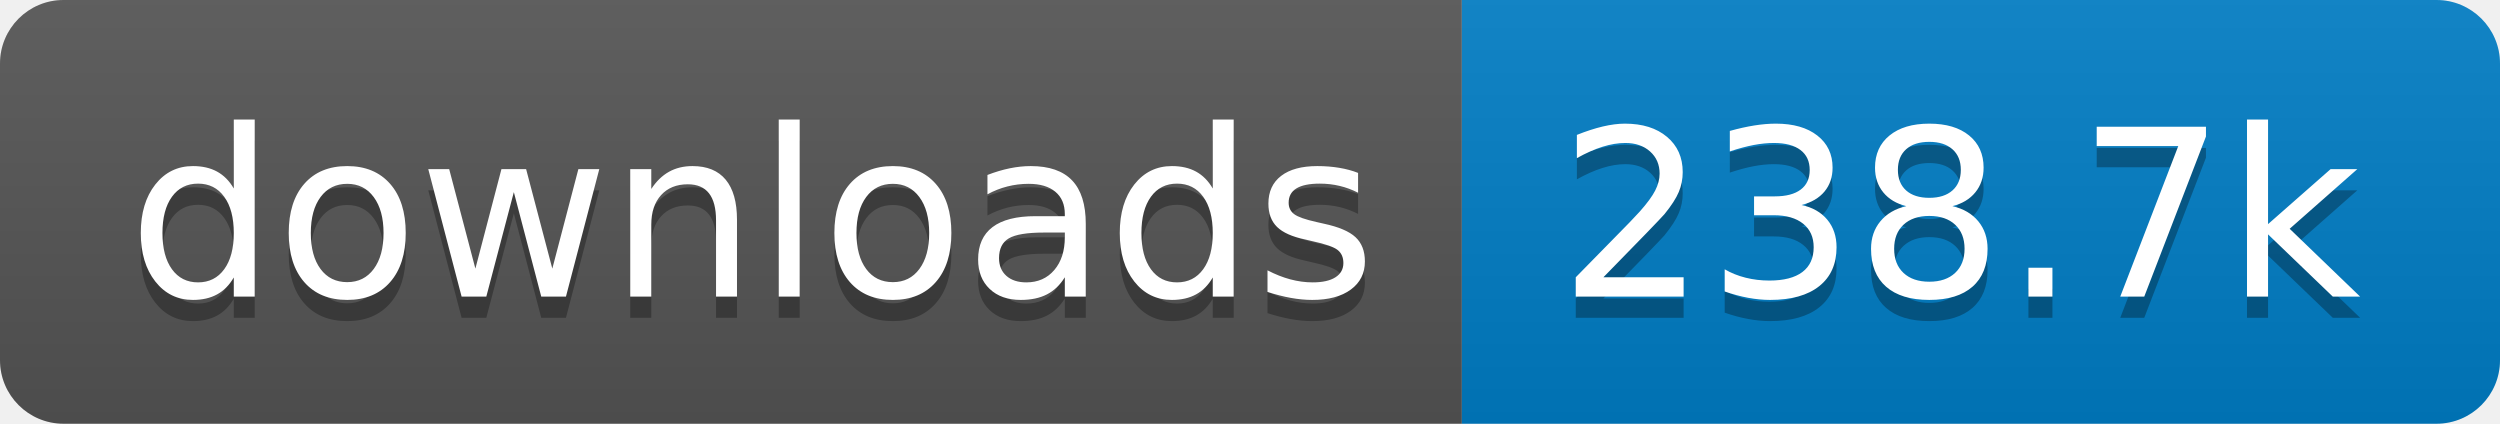
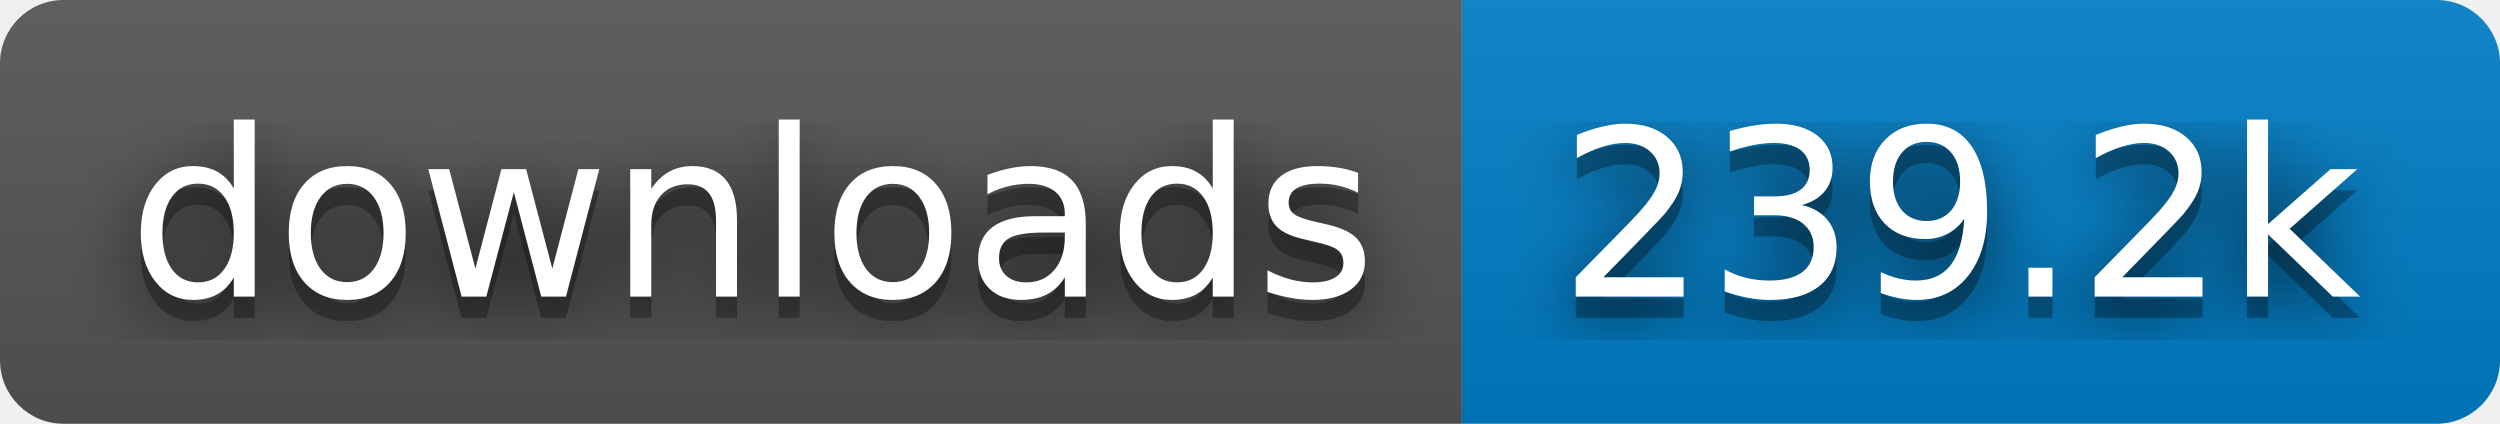
- <svg xmlns="http://www.w3.org/2000/svg" width="118" height="20" role="img" aria-label="downloads: 238.7k">
+ <svg xmlns="http://www.w3.org/2000/svg" width="118" height="20" role="img" aria-label="downloads: 239.2k">
+   <filter id="blur">
+     <feGaussianBlur in="SourceGraphic" stdDeviation="16" />
+   </filter>
  <linearGradient id="s" x2="0" y2="100%">
    <stop offset="0" stop-color="#bbb" stop-opacity=".1" />
    <stop offset="1" stop-opacity=".1" />
  </linearGradient>
  <clipPath id="r">
    <rect width="118" height="20" rx="3" fill="#fff" />
  </clipPath>
  <g clip-path="url(#r)">
    <rect width="69" height="20" fill="#555" />
    <rect x="69" width="49" height="20" fill="#007ec6" />
    <rect width="118" height="20" fill="url(#s)" />
  </g>
  <g fill="#fff" text-anchor="middle" font-family="Verdana,Geneva,DejaVu Sans,sans-serif" text-rendering="geometricPrecision" font-size="110">
+     <text aria-hidden="true" x="355" y="150" fill="#010101" fill-opacity=".80" filter="url(#blur)" transform="scale(.1)" textLength="590">downloads</text>
    <text aria-hidden="true" x="355" y="150" fill="#010101" fill-opacity=".3" transform="scale(.1)" textLength="590">downloads</text>
    <text x="355" y="140" transform="scale(.1)" fill="#fff" textLength="590">downloads</text>
-     <text aria-hidden="true" x="925" y="150" fill="#010101" fill-opacity=".3" transform="scale(.1)" textLength="390">238.7k</text>
-     <text x="925" y="140" transform="scale(.1)" fill="#fff" textLength="390">238.7k</text>
+     <text aria-hidden="true" x="925" y="150" fill="#010101" fill-opacity=".80" filter="url(#blur)" transform="scale(.1)" textLength="390">239.2k</text>
+     <text aria-hidden="true" x="925" y="150" fill="#010101" fill-opacity=".3" transform="scale(.1)" textLength="390">239.2k</text>
+     <text x="925" y="140" transform="scale(.1)" fill="#fff" textLength="390">239.2k</text>
  </g>
</svg>
